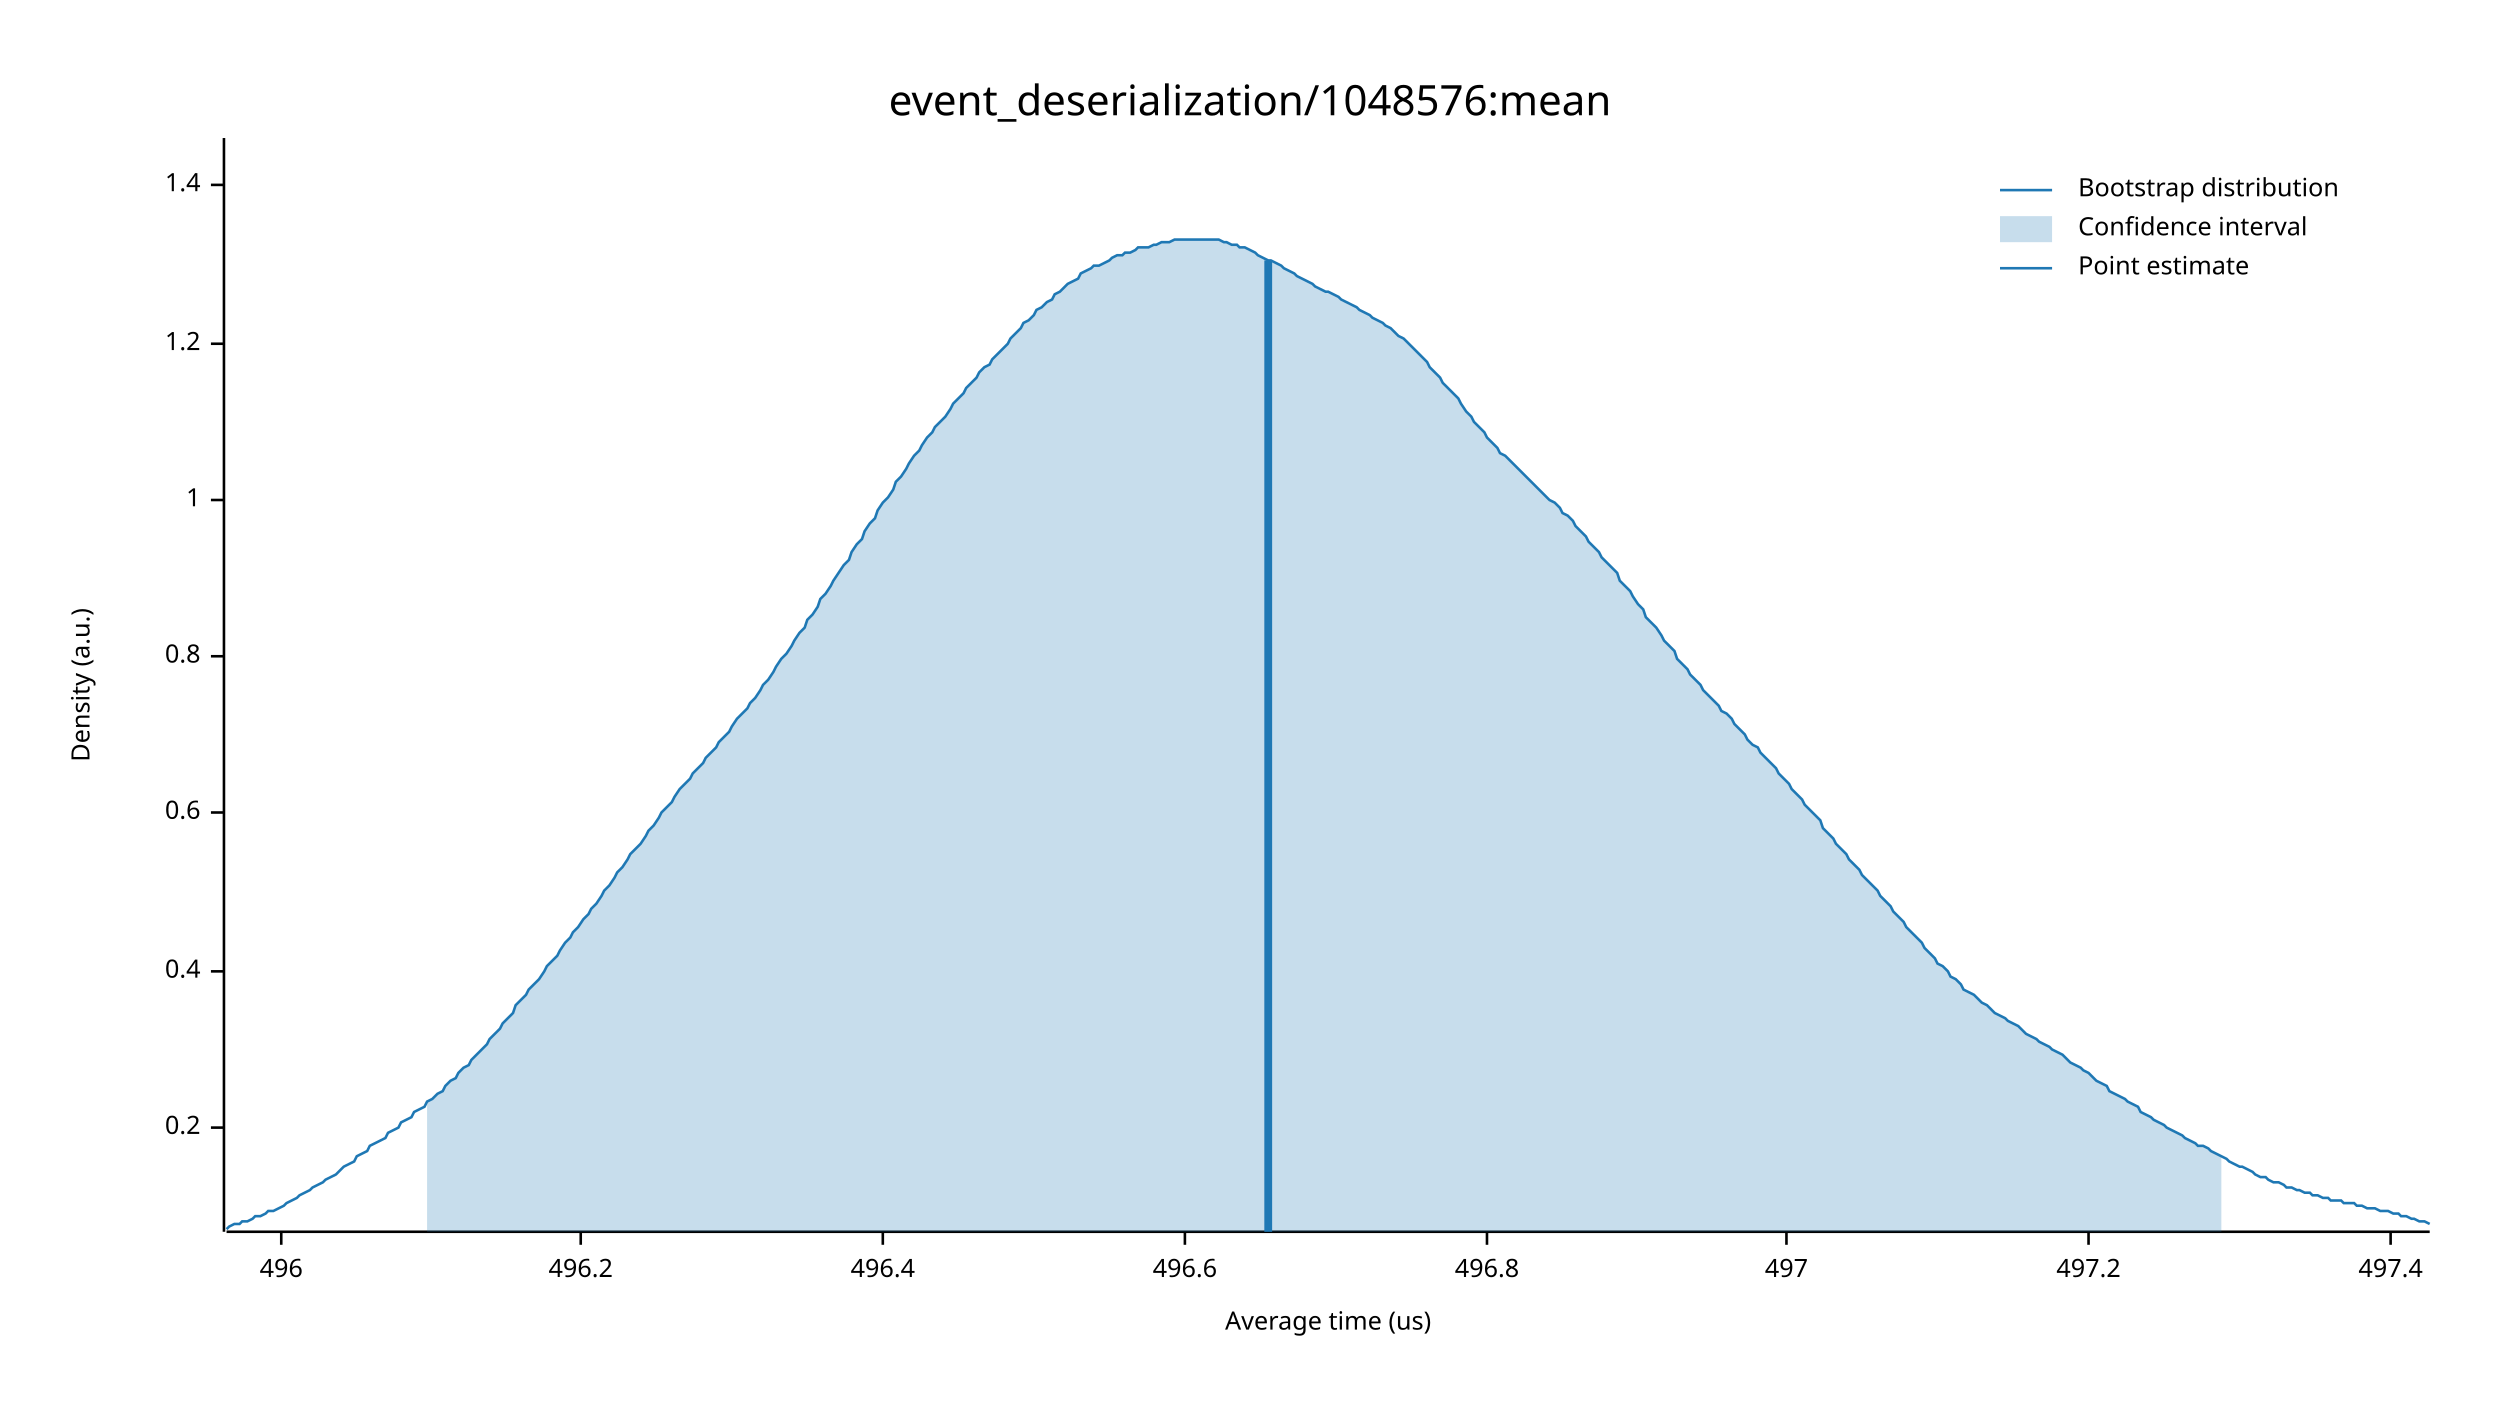
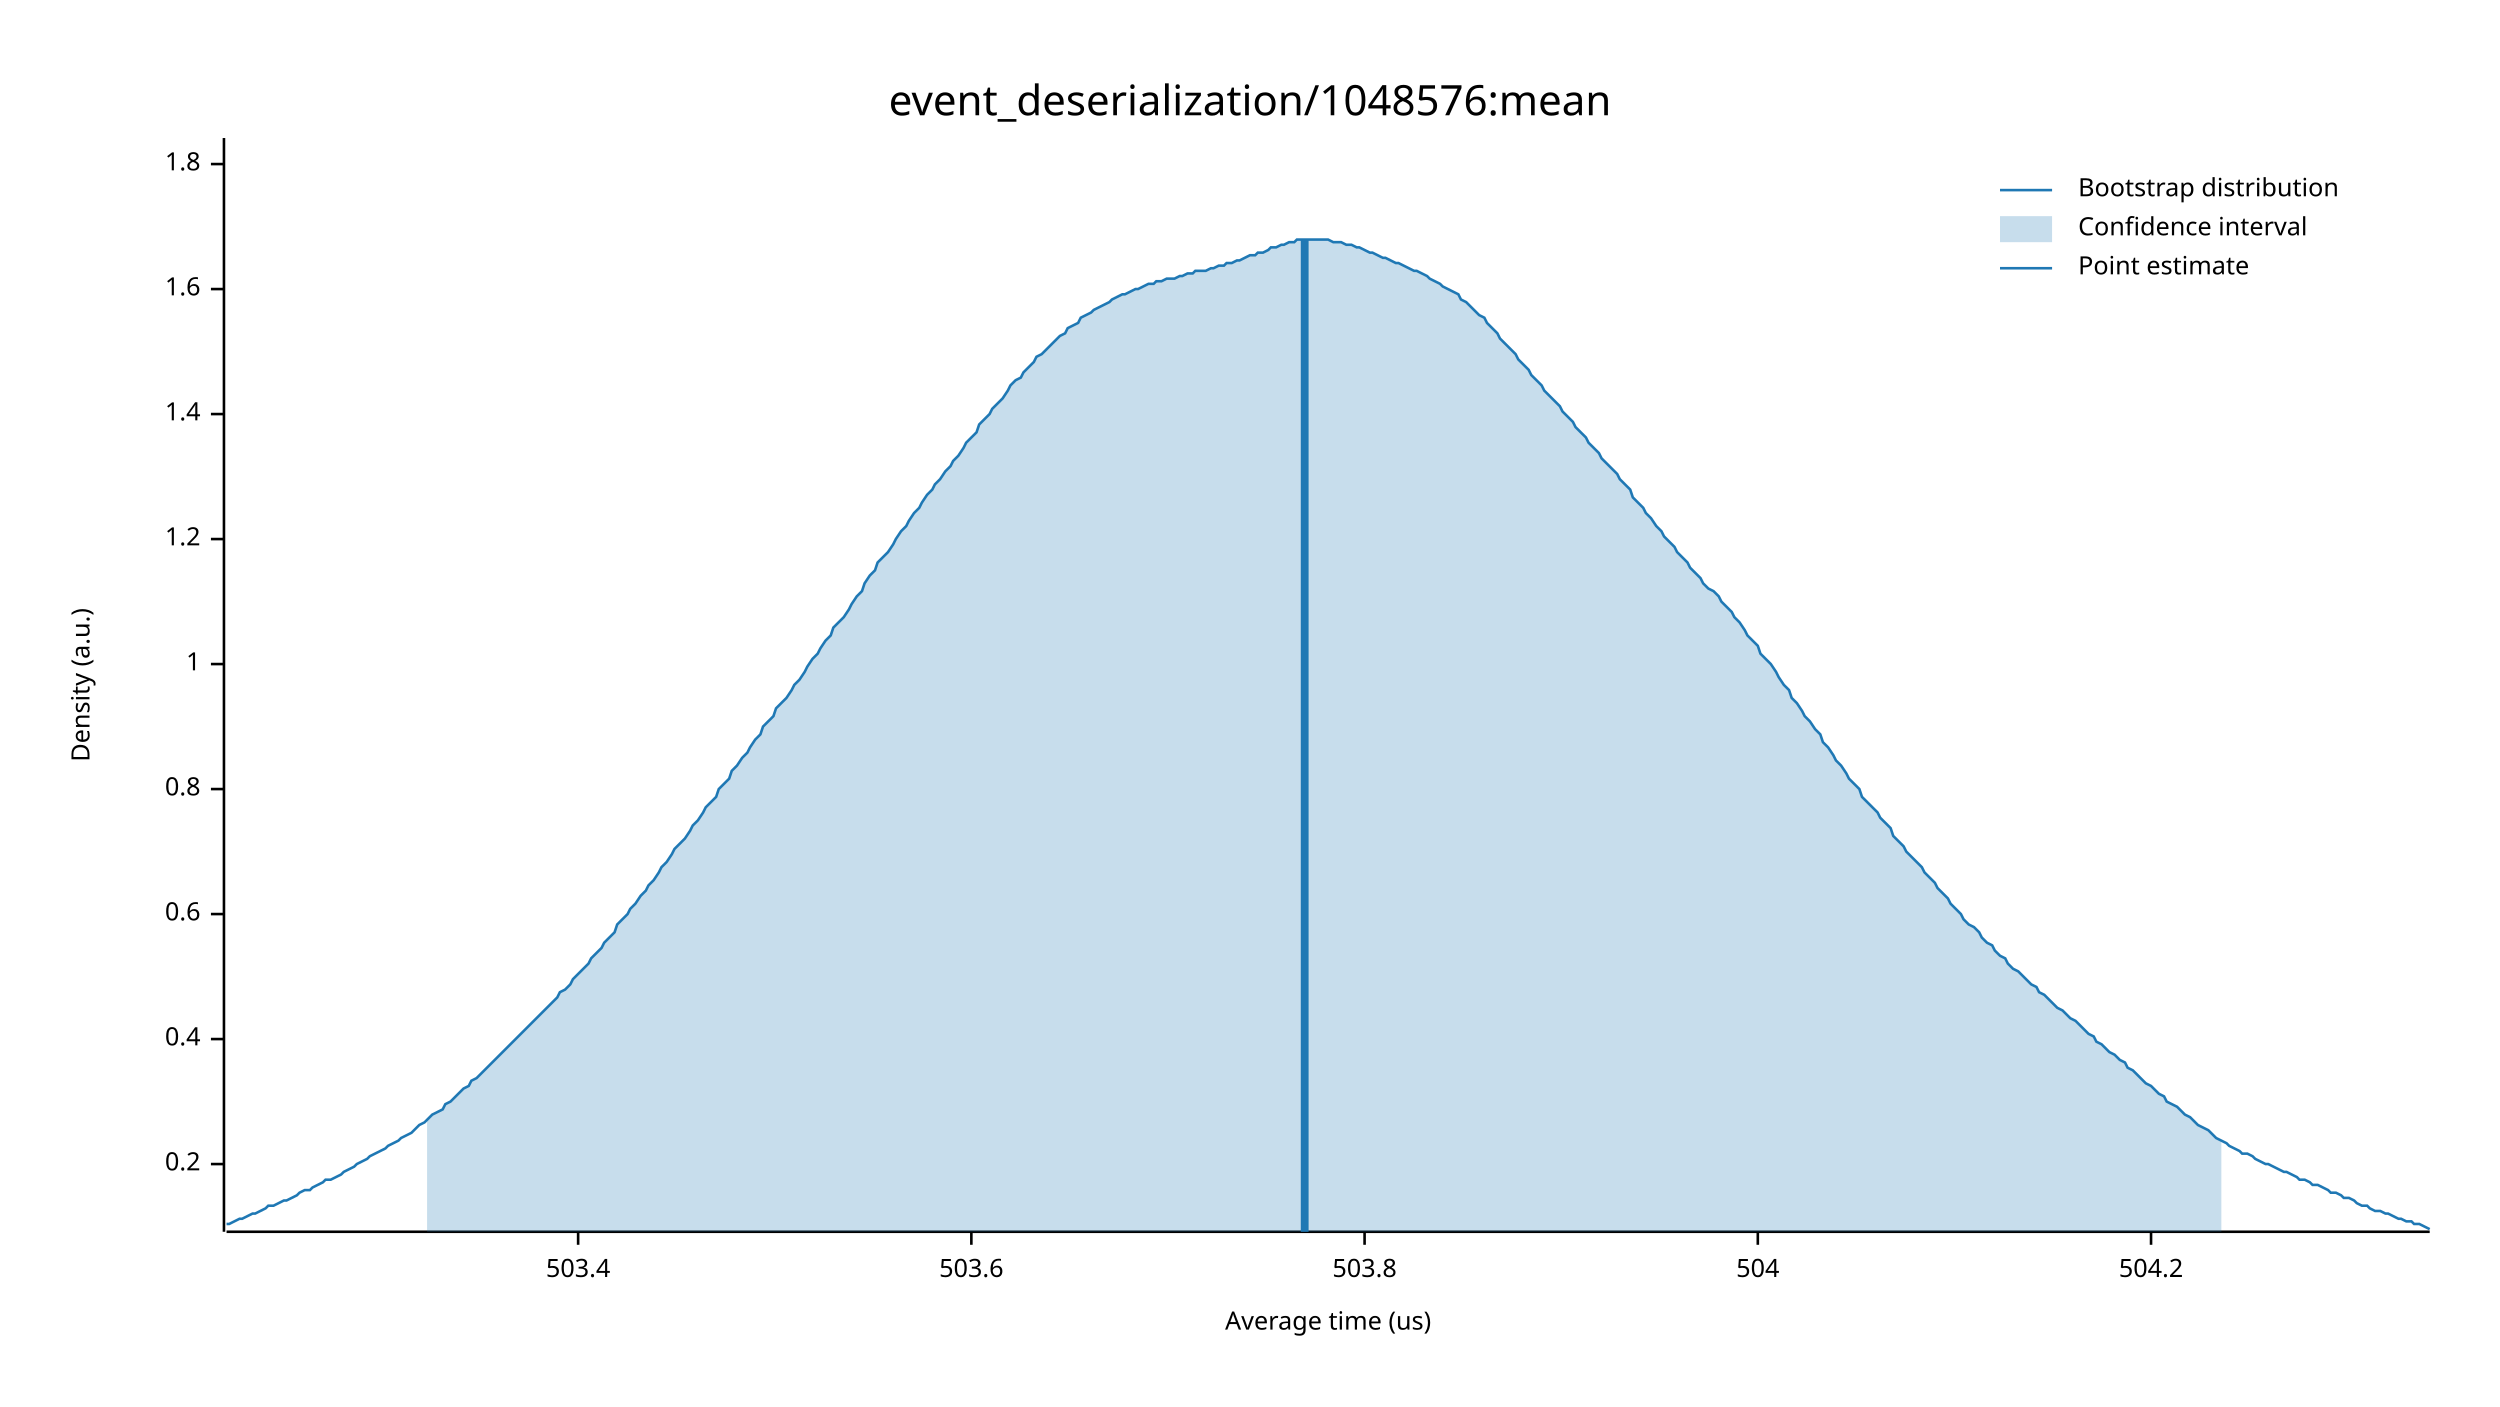
<svg xmlns="http://www.w3.org/2000/svg" width="960" height="540" viewBox="0 0 960 540">
  <text x="480" y="32" dy="0.76em" text-anchor="middle" font-family="sans-serif" font-size="16.129" opacity="1" fill="#000000">
event_deserialization/1048576:mean
</text>
  <text x="27" y="263" dy="0.76em" text-anchor="middle" font-family="sans-serif" font-size="9.677" opacity="1" fill="#000000" transform="rotate(270, 27, 263)">
Density (a.u.)
</text>
  <text x="510" y="513" dy="-0.5ex" text-anchor="middle" font-family="sans-serif" font-size="9.677" opacity="1" fill="#000000">
Average time (us)
</text>
  <polyline fill="none" opacity="1" stroke="#000000" stroke-width="1" points="86,53 86,473 " />
-   <text x="77" y="433" dy="0.5ex" text-anchor="end" font-family="sans-serif" font-size="9.677" opacity="1" fill="#000000">
+   <text x="77" y="447" dy="0.5ex" text-anchor="end" font-family="sans-serif" font-size="9.677" opacity="1" fill="#000000">
0.2
</text>
-   <polyline fill="none" opacity="1" stroke="#000000" stroke-width="1" points="81,433 86,433 " />
-   <text x="77" y="373" dy="0.5ex" text-anchor="end" font-family="sans-serif" font-size="9.677" opacity="1" fill="#000000">
+   <polyline fill="none" opacity="1" stroke="#000000" stroke-width="1" points="81,447 86,447 " />
+   <text x="77" y="399" dy="0.5ex" text-anchor="end" font-family="sans-serif" font-size="9.677" opacity="1" fill="#000000">
0.4
</text>
-   <polyline fill="none" opacity="1" stroke="#000000" stroke-width="1" points="81,373 86,373 " />
-   <text x="77" y="312" dy="0.5ex" text-anchor="end" font-family="sans-serif" font-size="9.677" opacity="1" fill="#000000">
+   <polyline fill="none" opacity="1" stroke="#000000" stroke-width="1" points="81,399 86,399 " />
+   <text x="77" y="351" dy="0.5ex" text-anchor="end" font-family="sans-serif" font-size="9.677" opacity="1" fill="#000000">
0.6
</text>
-   <polyline fill="none" opacity="1" stroke="#000000" stroke-width="1" points="81,312 86,312 " />
-   <text x="77" y="252" dy="0.5ex" text-anchor="end" font-family="sans-serif" font-size="9.677" opacity="1" fill="#000000">
+   <polyline fill="none" opacity="1" stroke="#000000" stroke-width="1" points="81,351 86,351 " />
+   <text x="77" y="303" dy="0.5ex" text-anchor="end" font-family="sans-serif" font-size="9.677" opacity="1" fill="#000000">
0.8
</text>
-   <polyline fill="none" opacity="1" stroke="#000000" stroke-width="1" points="81,252 86,252 " />
-   <text x="77" y="192" dy="0.5ex" text-anchor="end" font-family="sans-serif" font-size="9.677" opacity="1" fill="#000000">
+   <polyline fill="none" opacity="1" stroke="#000000" stroke-width="1" points="81,303 86,303 " />
+   <text x="77" y="255" dy="0.5ex" text-anchor="end" font-family="sans-serif" font-size="9.677" opacity="1" fill="#000000">
1
</text>
-   <polyline fill="none" opacity="1" stroke="#000000" stroke-width="1" points="81,192 86,192 " />
-   <text x="77" y="132" dy="0.5ex" text-anchor="end" font-family="sans-serif" font-size="9.677" opacity="1" fill="#000000">
+   <polyline fill="none" opacity="1" stroke="#000000" stroke-width="1" points="81,255 86,255 " />
+   <text x="77" y="207" dy="0.5ex" text-anchor="end" font-family="sans-serif" font-size="9.677" opacity="1" fill="#000000">
1.2
</text>
-   <polyline fill="none" opacity="1" stroke="#000000" stroke-width="1" points="81,132 86,132 " />
-   <text x="77" y="71" dy="0.5ex" text-anchor="end" font-family="sans-serif" font-size="9.677" opacity="1" fill="#000000">
+   <polyline fill="none" opacity="1" stroke="#000000" stroke-width="1" points="81,207 86,207 " />
+   <text x="77" y="159" dy="0.5ex" text-anchor="end" font-family="sans-serif" font-size="9.677" opacity="1" fill="#000000">
1.4
</text>
-   <polyline fill="none" opacity="1" stroke="#000000" stroke-width="1" points="81,71 86,71 " />
+   <polyline fill="none" opacity="1" stroke="#000000" stroke-width="1" points="81,159 86,159 " />
+   <text x="77" y="111" dy="0.5ex" text-anchor="end" font-family="sans-serif" font-size="9.677" opacity="1" fill="#000000">
+ 1.6
+ </text>
+   <polyline fill="none" opacity="1" stroke="#000000" stroke-width="1" points="81,111 86,111 " />
+   <text x="77" y="63" dy="0.5ex" text-anchor="end" font-family="sans-serif" font-size="9.677" opacity="1" fill="#000000">
+ 1.8
+ </text>
+   <polyline fill="none" opacity="1" stroke="#000000" stroke-width="1" points="81,63 86,63 " />
  <polyline fill="none" opacity="1" stroke="#000000" stroke-width="1" points="87,473 933,473 " />
-   <text x="108" y="483" dy="0.76em" text-anchor="middle" font-family="sans-serif" font-size="9.677" opacity="1" fill="#000000">
- 496
+   <text x="222" y="483" dy="0.76em" text-anchor="middle" font-family="sans-serif" font-size="9.677" opacity="1" fill="#000000">
+ 503.4
</text>
-   <polyline fill="none" opacity="1" stroke="#000000" stroke-width="1" points="108,473 108,478 " />
-   <text x="223" y="483" dy="0.76em" text-anchor="middle" font-family="sans-serif" font-size="9.677" opacity="1" fill="#000000">
- 496.2
+   <polyline fill="none" opacity="1" stroke="#000000" stroke-width="1" points="222,473 222,478 " />
+   <text x="373" y="483" dy="0.76em" text-anchor="middle" font-family="sans-serif" font-size="9.677" opacity="1" fill="#000000">
+ 503.6
</text>
-   <polyline fill="none" opacity="1" stroke="#000000" stroke-width="1" points="223,473 223,478 " />
-   <text x="339" y="483" dy="0.76em" text-anchor="middle" font-family="sans-serif" font-size="9.677" opacity="1" fill="#000000">
- 496.4
+   <polyline fill="none" opacity="1" stroke="#000000" stroke-width="1" points="373,473 373,478 " />
+   <text x="524" y="483" dy="0.76em" text-anchor="middle" font-family="sans-serif" font-size="9.677" opacity="1" fill="#000000">
+ 503.8
</text>
-   <polyline fill="none" opacity="1" stroke="#000000" stroke-width="1" points="339,473 339,478 " />
-   <text x="455" y="483" dy="0.76em" text-anchor="middle" font-family="sans-serif" font-size="9.677" opacity="1" fill="#000000">
- 496.6
+   <polyline fill="none" opacity="1" stroke="#000000" stroke-width="1" points="524,473 524,478 " />
+   <text x="675" y="483" dy="0.76em" text-anchor="middle" font-family="sans-serif" font-size="9.677" opacity="1" fill="#000000">
+ 504
</text>
-   <polyline fill="none" opacity="1" stroke="#000000" stroke-width="1" points="455,473 455,478 " />
-   <text x="571" y="483" dy="0.76em" text-anchor="middle" font-family="sans-serif" font-size="9.677" opacity="1" fill="#000000">
- 496.8
+   <polyline fill="none" opacity="1" stroke="#000000" stroke-width="1" points="675,473 675,478 " />
+   <text x="826" y="483" dy="0.76em" text-anchor="middle" font-family="sans-serif" font-size="9.677" opacity="1" fill="#000000">
+ 504.2
</text>
-   <polyline fill="none" opacity="1" stroke="#000000" stroke-width="1" points="571,473 571,478 " />
-   <text x="686" y="483" dy="0.76em" text-anchor="middle" font-family="sans-serif" font-size="9.677" opacity="1" fill="#000000">
- 497
- </text>
-   <polyline fill="none" opacity="1" stroke="#000000" stroke-width="1" points="686,473 686,478 " />
-   <text x="802" y="483" dy="0.76em" text-anchor="middle" font-family="sans-serif" font-size="9.677" opacity="1" fill="#000000">
- 497.2
- </text>
-   <polyline fill="none" opacity="1" stroke="#000000" stroke-width="1" points="802,473 802,478 " />
-   <text x="918" y="483" dy="0.76em" text-anchor="middle" font-family="sans-serif" font-size="9.677" opacity="1" fill="#000000">
- 497.4
- </text>
-   <polyline fill="none" opacity="1" stroke="#000000" stroke-width="1" points="918,473 918,478 " />
-   <polyline fill="none" opacity="1" stroke="#1F78B4" stroke-width="1" points="87,472 88,471 90,470 92,470 93,469 95,469 97,468 98,467 100,467 102,466 103,465 105,465 107,464 109,463 110,462 112,461 114,460 115,459 117,458 119,457 120,456 122,455 124,454 125,453 127,452 129,451 131,449 132,448 134,447 136,446 137,444 139,443 141,442 142,440 144,439 146,438 148,437 149,435 151,434 153,433 154,431 156,430 158,429 159,427 161,426 163,425 164,423 166,422 168,420 170,419 171,417 173,415 175,414 176,412 178,410 180,409 181,407 183,405 185,403 187,401 188,399 190,397 192,395 193,393 195,391 197,389 198,386 200,384 202,382 203,380 205,378 207,376 209,373 210,371 212,369 214,367 215,365 217,362 219,360 220,358 222,356 224,353 226,351 227,349 229,347 231,344 232,342 234,340 236,337 237,335 239,333 241,330 242,328 244,326 246,324 248,321 249,319 251,317 253,314 254,312 256,310 258,308 259,306 261,303 263,301 265,299 266,297 268,295 270,293 271,291 273,289 275,287 276,285 278,283 280,281 281,279 283,276 285,274 287,272 288,270 290,268 292,265 293,263 295,261 297,258 298,256 300,253 302,251 304,248 305,246 307,243 309,241 310,238 312,236 314,233 315,230 317,228 319,225 320,223 322,220 324,217 326,215 327,212 329,209 331,207 332,204 334,201 336,199 337,196 339,193 341,191 343,188 344,185 346,183 348,180 349,178 351,175 353,173 354,171 356,168 358,166 359,164 361,162 363,160 365,157 366,155 368,153 370,151 371,149 373,147 375,145 376,143 378,141 380,140 381,138 383,136 385,134 387,132 388,130 390,128 392,126 393,124 395,123 397,121 398,119 400,118 402,116 404,115 405,113 407,112 409,110 410,109 412,108 414,107 415,105 417,104 419,103 420,102 422,102 424,101 426,100 427,99 429,98 431,98 432,97 434,97 436,96 437,95 439,95 441,95 443,94 444,94 446,93 448,93 449,93 451,92 453,92 454,92 456,92 458,92 459,92 461,92 463,92 465,92 466,92 468,92 470,93 471,93 473,94 475,94 476,95 478,95 480,96 482,97 483,98 485,99 487,100 488,100 490,101 492,102 493,103 495,104 497,105 498,106 500,107 502,108 504,109 505,110 507,111 509,112 510,112 512,113 514,114 515,115 517,116 519,117 521,118 522,119 524,120 526,121 527,122 529,123 531,124 532,125 534,126 536,128 537,129 539,130 541,132 543,134 544,135 546,137 548,139 549,141 551,143 553,145 554,147 556,149 558,151 560,153 561,155 563,158 565,160 566,162 568,164 570,166 571,168 573,170 575,172 576,174 578,175 580,177 582,179 583,180 585,182 587,184 588,185 590,187 592,189 593,190 595,192 597,193 599,195 600,197 602,198 604,200 605,202 607,204 609,206 610,208 612,210 614,212 615,214 617,216 619,218 621,220 622,223 624,225 626,227 627,229 629,232 631,234 632,237 634,239 636,241 638,244 639,246 641,248 643,250 644,253 646,255 648,257 649,259 651,261 653,263 654,265 656,267 658,269 660,271 661,273 663,274 665,276 666,278 668,280 670,282 671,284 673,286 675,287 676,289 678,291 680,293 682,295 683,297 685,299 687,301 688,303 690,305 692,307 693,309 695,311 697,313 699,315 700,318 702,320 704,322 705,324 707,326 709,328 710,330 712,332 714,334 715,336 717,338 719,340 721,342 722,344 724,346 726,348 727,350 729,352 731,354 732,356 734,358 736,360 738,362 739,364 741,366 743,368 744,370 746,371 748,373 749,375 751,376 753,378 754,380 756,381 758,382 760,384 761,385 763,386 765,388 766,389 768,390 770,391 771,392 773,393 775,394 777,396 778,397 780,398 782,399 783,400 785,401 787,402 788,403 790,404 792,405 793,406 795,408 797,409 799,410 800,411 802,412 804,414 805,415 807,416 809,417 810,419 812,420 814,421 816,422 817,423 819,424 821,425 822,427 824,428 826,429 827,430 829,431 831,432 832,433 834,434 836,435 838,436 839,437 841,438 843,439 844,440 846,440 848,441 849,442 851,443 853,444 855,445 856,446 858,447 860,448 861,448 863,449 865,450 866,451 868,452 870,452 871,453 873,454 875,454 877,455 878,456 880,456 882,457 883,457 885,458 887,458 888,459 890,459 892,460 894,460 895,461 897,461 899,461 900,462 902,462 904,462 905,463 907,463 909,464 910,464 912,464 914,465 916,465 917,465 919,466 921,466 922,467 924,467 926,468 927,468 929,469 931,469 933,470 " />
-   <polygon opacity="0.25" fill="#1F78B4" points="164,423 166,422 168,420 170,419 171,417 173,415 175,414 176,412 178,410 180,409 181,407 183,405 185,403 187,401 188,399 190,397 192,395 193,393 195,391 197,389 198,386 200,384 202,382 203,380 205,378 207,376 209,373 210,371 212,369 214,367 215,365 217,362 219,360 220,358 222,356 224,353 226,351 227,349 229,347 231,344 232,342 234,340 236,337 237,335 239,333 241,330 242,328 244,326 246,324 248,321 249,319 251,317 253,314 254,312 256,310 258,308 259,306 261,303 263,301 265,299 266,297 268,295 270,293 271,291 273,289 275,287 276,285 278,283 280,281 281,279 283,276 285,274 287,272 288,270 290,268 292,265 293,263 295,261 297,258 298,256 300,253 302,251 304,248 305,246 307,243 309,241 310,238 312,236 314,233 315,230 317,228 319,225 320,223 322,220 324,217 326,215 327,212 329,209 331,207 332,204 334,201 336,199 337,196 339,193 341,191 343,188 344,185 346,183 348,180 349,178 351,175 353,173 354,171 356,168 358,166 359,164 361,162 363,160 365,157 366,155 368,153 370,151 371,149 373,147 375,145 376,143 378,141 380,140 381,138 383,136 385,134 387,132 388,130 390,128 392,126 393,124 395,123 397,121 398,119 400,118 402,116 404,115 405,113 407,112 409,110 410,109 412,108 414,107 415,105 417,104 419,103 420,102 422,102 424,101 426,100 427,99 429,98 431,98 432,97 434,97 436,96 437,95 439,95 441,95 443,94 444,94 446,93 448,93 449,93 451,92 453,92 454,92 456,92 458,92 459,92 461,92 463,92 465,92 466,92 468,92 470,93 471,93 473,94 475,94 476,95 478,95 480,96 482,97 483,98 485,99 487,100 488,100 490,101 492,102 493,103 495,104 497,105 498,106 500,107 502,108 504,109 505,110 507,111 509,112 510,112 512,113 514,114 515,115 517,116 519,117 521,118 522,119 524,120 526,121 527,122 529,123 531,124 532,125 534,126 536,128 537,129 539,130 541,132 543,134 544,135 546,137 548,139 549,141 551,143 553,145 554,147 556,149 558,151 560,153 561,155 563,158 565,160 566,162 568,164 570,166 571,168 573,170 575,172 576,174 578,175 580,177 582,179 583,180 585,182 587,184 588,185 590,187 592,189 593,190 595,192 597,193 599,195 600,197 602,198 604,200 605,202 607,204 609,206 610,208 612,210 614,212 615,214 617,216 619,218 621,220 622,223 624,225 626,227 627,229 629,232 631,234 632,237 634,239 636,241 638,244 639,246 641,248 643,250 644,253 646,255 648,257 649,259 651,261 653,263 654,265 656,267 658,269 660,271 661,273 663,274 665,276 666,278 668,280 670,282 671,284 673,286 675,287 676,289 678,291 680,293 682,295 683,297 685,299 687,301 688,303 690,305 692,307 693,309 695,311 697,313 699,315 700,318 702,320 704,322 705,324 707,326 709,328 710,330 712,332 714,334 715,336 717,338 719,340 721,342 722,344 724,346 726,348 727,350 729,352 731,354 732,356 734,358 736,360 738,362 739,364 741,366 743,368 744,370 746,371 748,373 749,375 751,376 753,378 754,380 756,381 758,382 760,384 761,385 763,386 765,388 766,389 768,390 770,391 771,392 773,393 775,394 777,396 778,397 780,398 782,399 783,400 785,401 787,402 788,403 790,404 792,405 793,406 795,408 797,409 799,410 800,411 802,412 804,414 805,415 807,416 809,417 810,419 812,420 814,421 816,422 817,423 819,424 821,425 822,427 824,428 826,429 827,430 829,431 831,432 832,433 834,434 836,435 838,436 839,437 841,438 843,439 844,440 846,440 848,441 849,442 851,443 853,444 853,473 164,473 " />
-   <polyline fill="none" opacity="1" stroke="#1F78B4" stroke-width="3" points="487,473 487,100 " />
+   <polyline fill="none" opacity="1" stroke="#000000" stroke-width="1" points="826,473 826,478 " />
+   <polyline fill="none" opacity="1" stroke="#1F78B4" stroke-width="1" points="87,470 88,470 90,469 92,468 93,468 95,467 97,466 98,466 100,465 102,464 103,463 105,463 107,462 109,461 110,461 112,460 114,459 115,458 117,457 119,457 120,456 122,455 124,454 125,453 127,453 129,452 131,451 132,450 134,449 136,448 137,447 139,446 141,445 142,444 144,443 146,442 148,441 149,440 151,439 153,438 154,437 156,436 158,435 159,434 161,432 163,431 164,430 166,428 168,427 170,426 171,424 173,423 175,421 176,420 178,418 180,417 181,415 183,414 185,412 187,410 188,409 190,407 192,405 193,404 195,402 197,400 198,399 200,397 202,395 203,394 205,392 207,390 209,388 210,387 212,385 214,383 215,381 217,380 219,378 220,376 222,374 224,372 226,370 227,368 229,366 231,364 232,362 234,360 236,358 237,355 239,353 241,351 242,349 244,347 246,344 248,342 249,340 251,338 253,335 254,333 256,331 258,328 259,326 261,324 263,322 265,319 266,317 268,315 270,312 271,310 273,308 275,306 276,303 278,301 280,299 281,296 283,294 285,291 287,289 288,287 290,284 292,282 293,279 295,277 297,275 298,272 300,270 302,268 304,265 305,263 307,261 309,258 310,256 312,253 314,251 315,249 317,246 319,244 320,241 322,239 324,237 326,234 327,232 329,229 331,227 332,224 334,221 336,219 337,216 339,214 341,212 343,209 344,207 346,204 348,202 349,200 351,197 353,195 354,193 356,190 358,188 359,186 361,184 363,181 365,179 366,177 368,175 370,172 371,170 373,168 375,166 376,163 378,161 380,159 381,157 383,155 385,153 387,150 388,148 390,146 392,145 393,143 395,141 397,139 398,137 400,136 402,134 404,132 405,131 407,129 409,128 410,126 412,125 414,124 415,122 417,121 419,120 420,119 422,118 424,117 426,116 427,115 429,114 431,113 432,113 434,112 436,111 437,111 439,110 441,109 443,109 444,108 446,108 448,107 449,107 451,107 453,106 454,106 456,105 458,105 459,104 461,104 463,104 465,103 466,103 468,102 470,102 471,101 473,101 475,100 476,100 478,99 480,98 482,98 483,97 485,97 487,96 488,95 490,95 492,94 493,94 495,93 497,93 498,92 500,92 502,92 504,92 505,92 507,92 509,92 510,92 512,93 514,93 515,93 517,94 519,94 521,95 522,95 524,96 526,97 527,97 529,98 531,99 532,99 534,100 536,101 537,101 539,102 541,103 543,104 544,104 546,105 548,106 549,107 551,108 553,109 554,110 556,111 558,112 560,113 561,115 563,116 565,118 566,119 568,121 570,122 571,124 573,126 575,128 576,130 578,132 580,134 582,136 583,138 585,140 587,142 588,144 590,146 592,148 593,150 595,152 597,154 599,156 600,158 602,160 604,162 605,164 607,166 609,168 610,170 612,172 614,174 615,176 617,178 619,180 621,182 622,184 624,186 626,188 627,191 629,193 631,195 632,197 634,199 636,202 638,204 639,206 641,208 643,210 644,212 646,214 648,216 649,218 651,220 653,222 654,224 656,226 658,227 660,229 661,231 663,233 665,235 666,237 668,239 670,242 671,244 673,246 675,248 676,251 678,253 680,255 682,258 683,260 685,263 687,265 688,268 690,270 692,273 693,275 695,277 697,280 699,282 700,285 702,287 704,290 705,292 707,294 709,297 710,299 712,301 714,303 715,306 717,308 719,310 721,312 722,314 724,316 726,318 727,321 729,323 731,325 732,327 734,329 736,331 738,333 739,335 741,337 743,339 744,341 746,343 748,345 749,347 751,349 753,351 754,353 756,355 758,356 760,358 761,360 763,362 765,363 766,365 768,367 770,368 771,370 773,372 775,373 777,375 778,376 780,378 782,379 783,381 785,382 787,384 788,385 790,387 792,388 793,389 795,391 797,392 799,394 800,395 802,397 804,398 805,400 807,401 809,403 810,404 812,405 814,407 816,408 817,410 819,411 821,413 822,414 824,416 826,417 827,418 829,420 831,421 832,423 834,424 836,425 838,427 839,428 841,429 843,431 844,432 846,433 848,434 849,435 851,437 853,438 855,439 856,440 858,441 860,442 861,443 863,443 865,444 866,445 868,446 870,447 871,447 873,448 875,449 877,450 878,450 880,451 882,452 883,453 885,453 887,454 888,455 890,455 892,456 894,457 895,458 897,458 899,459 900,460 902,460 904,461 905,462 907,463 909,463 910,464 912,465 914,465 916,466 917,466 919,467 921,468 922,468 924,469 926,469 927,470 929,470 931,471 933,472 " />
+   <polygon opacity="0.25" fill="#1F78B4" points="164,430 166,428 168,427 170,426 171,424 173,423 175,421 176,420 178,418 180,417 181,415 183,414 185,412 187,410 188,409 190,407 192,405 193,404 195,402 197,400 198,399 200,397 202,395 203,394 205,392 207,390 209,388 210,387 212,385 214,383 215,381 217,380 219,378 220,376 222,374 224,372 226,370 227,368 229,366 231,364 232,362 234,360 236,358 237,355 239,353 241,351 242,349 244,347 246,344 248,342 249,340 251,338 253,335 254,333 256,331 258,328 259,326 261,324 263,322 265,319 266,317 268,315 270,312 271,310 273,308 275,306 276,303 278,301 280,299 281,296 283,294 285,291 287,289 288,287 290,284 292,282 293,279 295,277 297,275 298,272 300,270 302,268 304,265 305,263 307,261 309,258 310,256 312,253 314,251 315,249 317,246 319,244 320,241 322,239 324,237 326,234 327,232 329,229 331,227 332,224 334,221 336,219 337,216 339,214 341,212 343,209 344,207 346,204 348,202 349,200 351,197 353,195 354,193 356,190 358,188 359,186 361,184 363,181 365,179 366,177 368,175 370,172 371,170 373,168 375,166 376,163 378,161 380,159 381,157 383,155 385,153 387,150 388,148 390,146 392,145 393,143 395,141 397,139 398,137 400,136 402,134 404,132 405,131 407,129 409,128 410,126 412,125 414,124 415,122 417,121 419,120 420,119 422,118 424,117 426,116 427,115 429,114 431,113 432,113 434,112 436,111 437,111 439,110 441,109 443,109 444,108 446,108 448,107 449,107 451,107 453,106 454,106 456,105 458,105 459,104 461,104 463,104 465,103 466,103 468,102 470,102 471,101 473,101 475,100 476,100 478,99 480,98 482,98 483,97 485,97 487,96 488,95 490,95 492,94 493,94 495,93 497,93 498,92 500,92 502,92 504,92 505,92 507,92 509,92 510,92 512,93 514,93 515,93 517,94 519,94 521,95 522,95 524,96 526,97 527,97 529,98 531,99 532,99 534,100 536,101 537,101 539,102 541,103 543,104 544,104 546,105 548,106 549,107 551,108 553,109 554,110 556,111 558,112 560,113 561,115 563,116 565,118 566,119 568,121 570,122 571,124 573,126 575,128 576,130 578,132 580,134 582,136 583,138 585,140 587,142 588,144 590,146 592,148 593,150 595,152 597,154 599,156 600,158 602,160 604,162 605,164 607,166 609,168 610,170 612,172 614,174 615,176 617,178 619,180 621,182 622,184 624,186 626,188 627,191 629,193 631,195 632,197 634,199 636,202 638,204 639,206 641,208 643,210 644,212 646,214 648,216 649,218 651,220 653,222 654,224 656,226 658,227 660,229 661,231 663,233 665,235 666,237 668,239 670,242 671,244 673,246 675,248 676,251 678,253 680,255 682,258 683,260 685,263 687,265 688,268 690,270 692,273 693,275 695,277 697,280 699,282 700,285 702,287 704,290 705,292 707,294 709,297 710,299 712,301 714,303 715,306 717,308 719,310 721,312 722,314 724,316 726,318 727,321 729,323 731,325 732,327 734,329 736,331 738,333 739,335 741,337 743,339 744,341 746,343 748,345 749,347 751,349 753,351 754,353 756,355 758,356 760,358 761,360 763,362 765,363 766,365 768,367 770,368 771,370 773,372 775,373 777,375 778,376 780,378 782,379 783,381 785,382 787,384 788,385 790,387 792,388 793,389 795,391 797,392 799,394 800,395 802,397 804,398 805,400 807,401 809,403 810,404 812,405 814,407 816,408 817,410 819,411 821,413 822,414 824,416 826,417 827,418 829,420 831,421 832,423 834,424 836,425 838,427 839,428 841,429 843,431 844,432 846,433 848,434 849,435 851,437 853,438 853,473 164,473 " />
+   <polyline fill="none" opacity="1" stroke="#1F78B4" stroke-width="3" points="501,473 501,92 " />
  <text x="798" y="68" dy="0.76em" text-anchor="start" font-family="sans-serif" font-size="9.677" opacity="1" fill="#000000">
Bootstrap distribution
</text>
  <text x="798" y="83" dy="0.76em" text-anchor="start" font-family="sans-serif" font-size="9.677" opacity="1" fill="#000000">
Confidence interval
</text>
  <text x="798" y="98" dy="0.76em" text-anchor="start" font-family="sans-serif" font-size="9.677" opacity="1" fill="#000000">
Point estimate
</text>
  <polyline fill="none" opacity="1" stroke="#1F78B4" stroke-width="1" points="768,73 788,73 " />
  <rect x="768" y="83" width="20" height="10" opacity="0.25" fill="#1F78B4" stroke="none" />
  <polyline fill="none" opacity="1" stroke="#1F78B4" stroke-width="1" points="768,103 788,103 " />
</svg>
